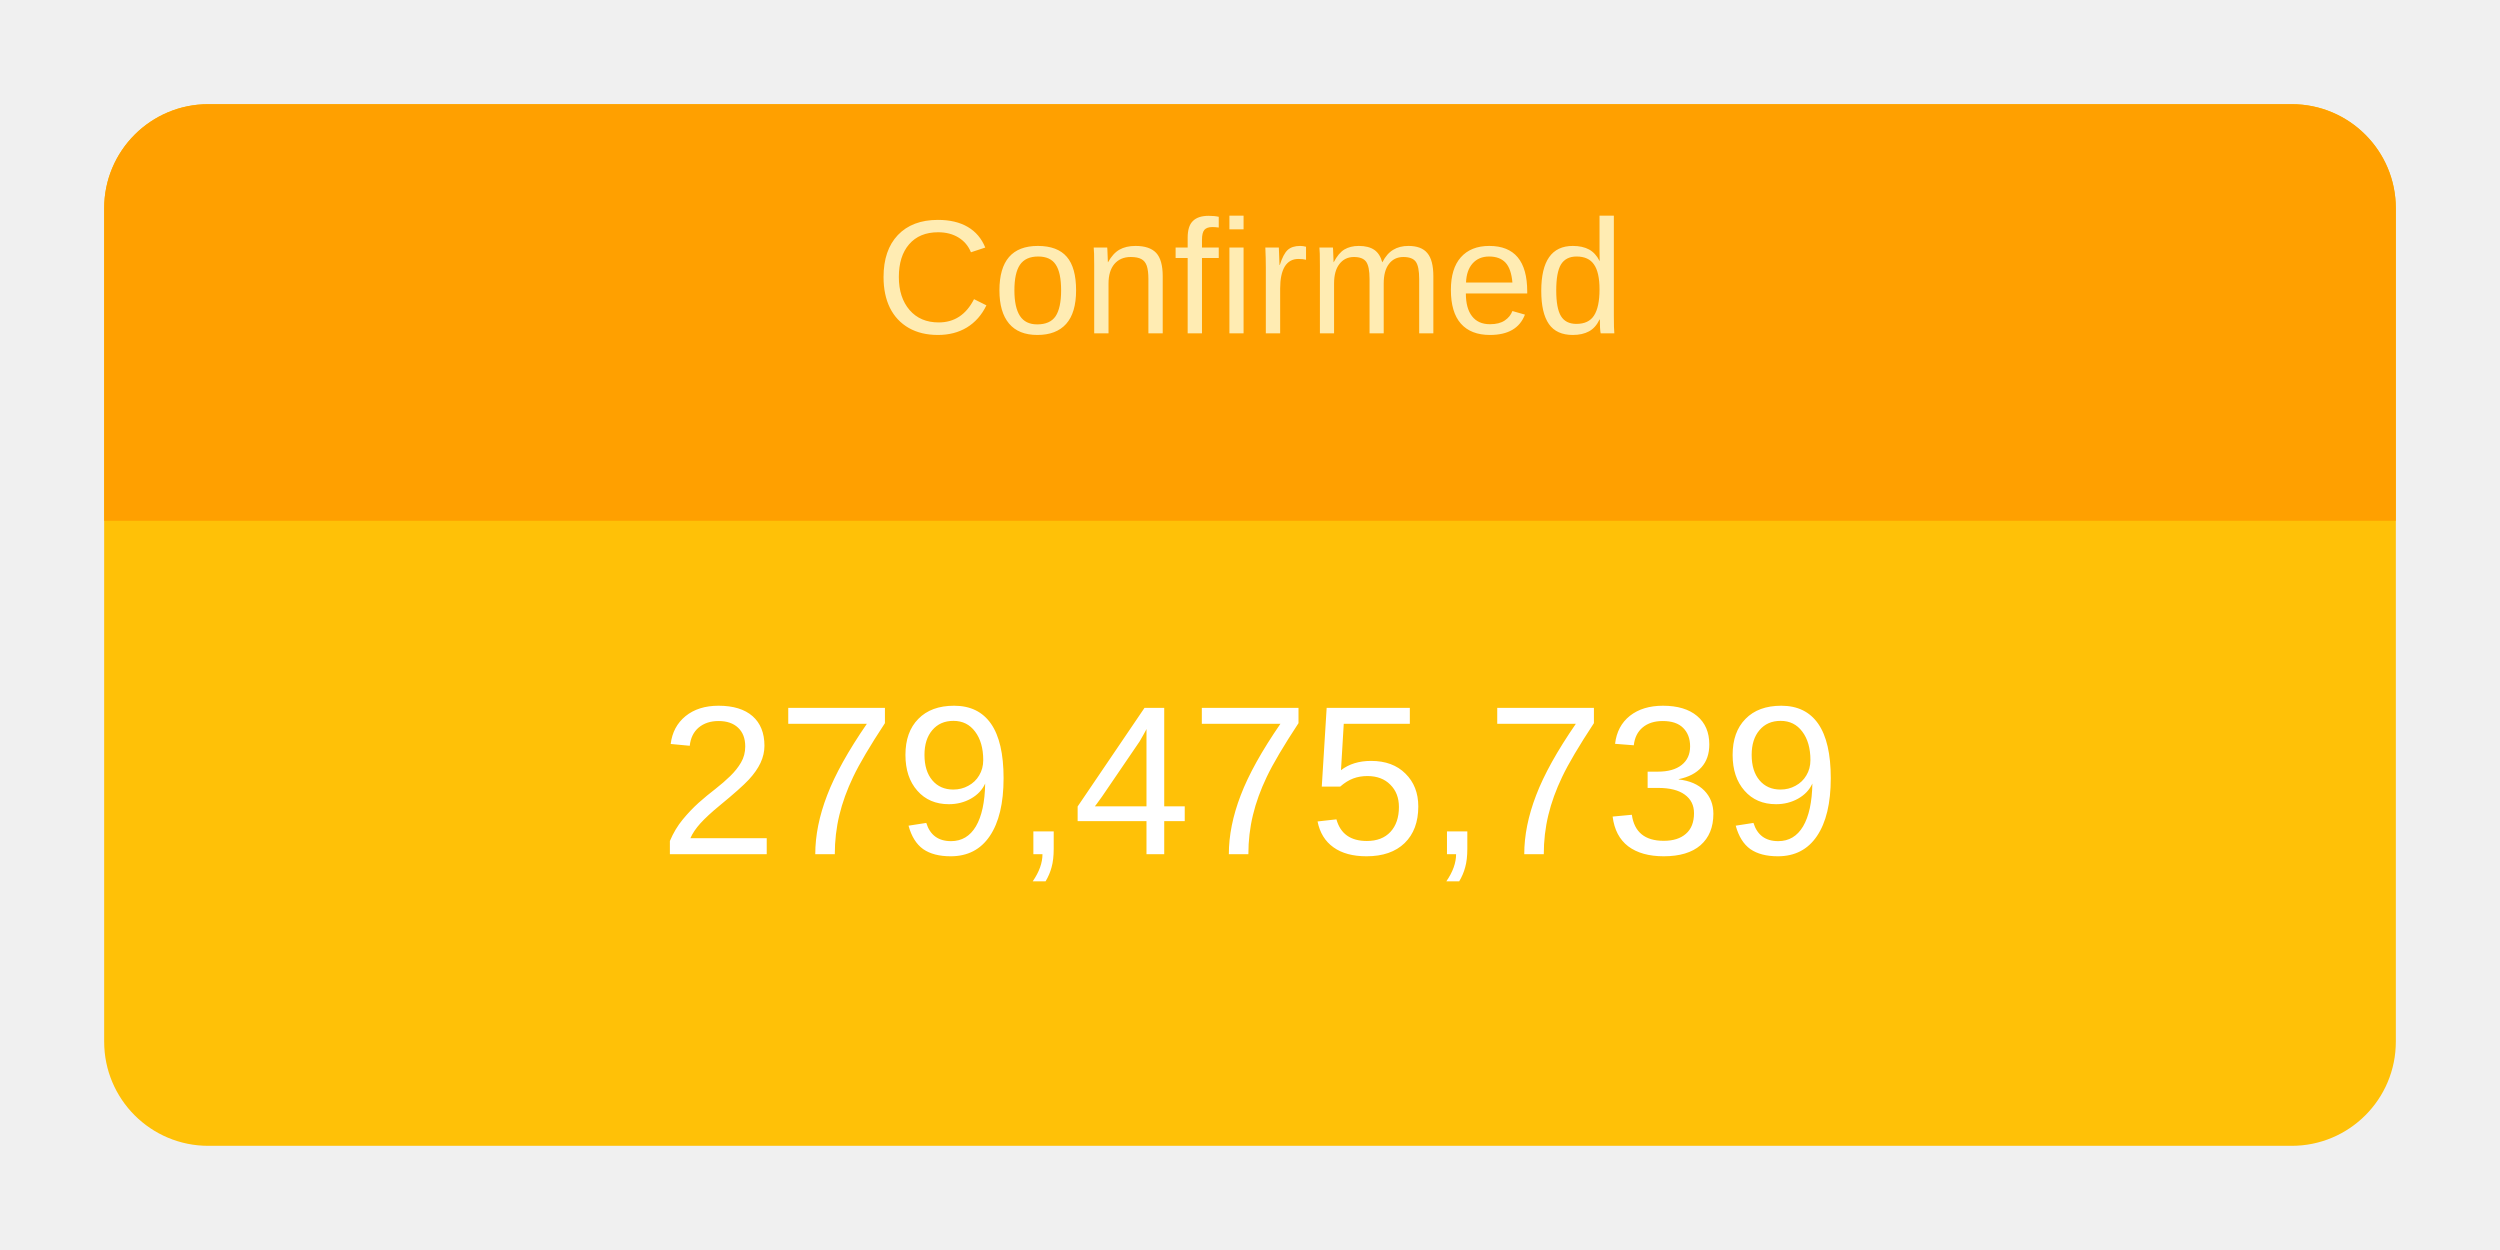
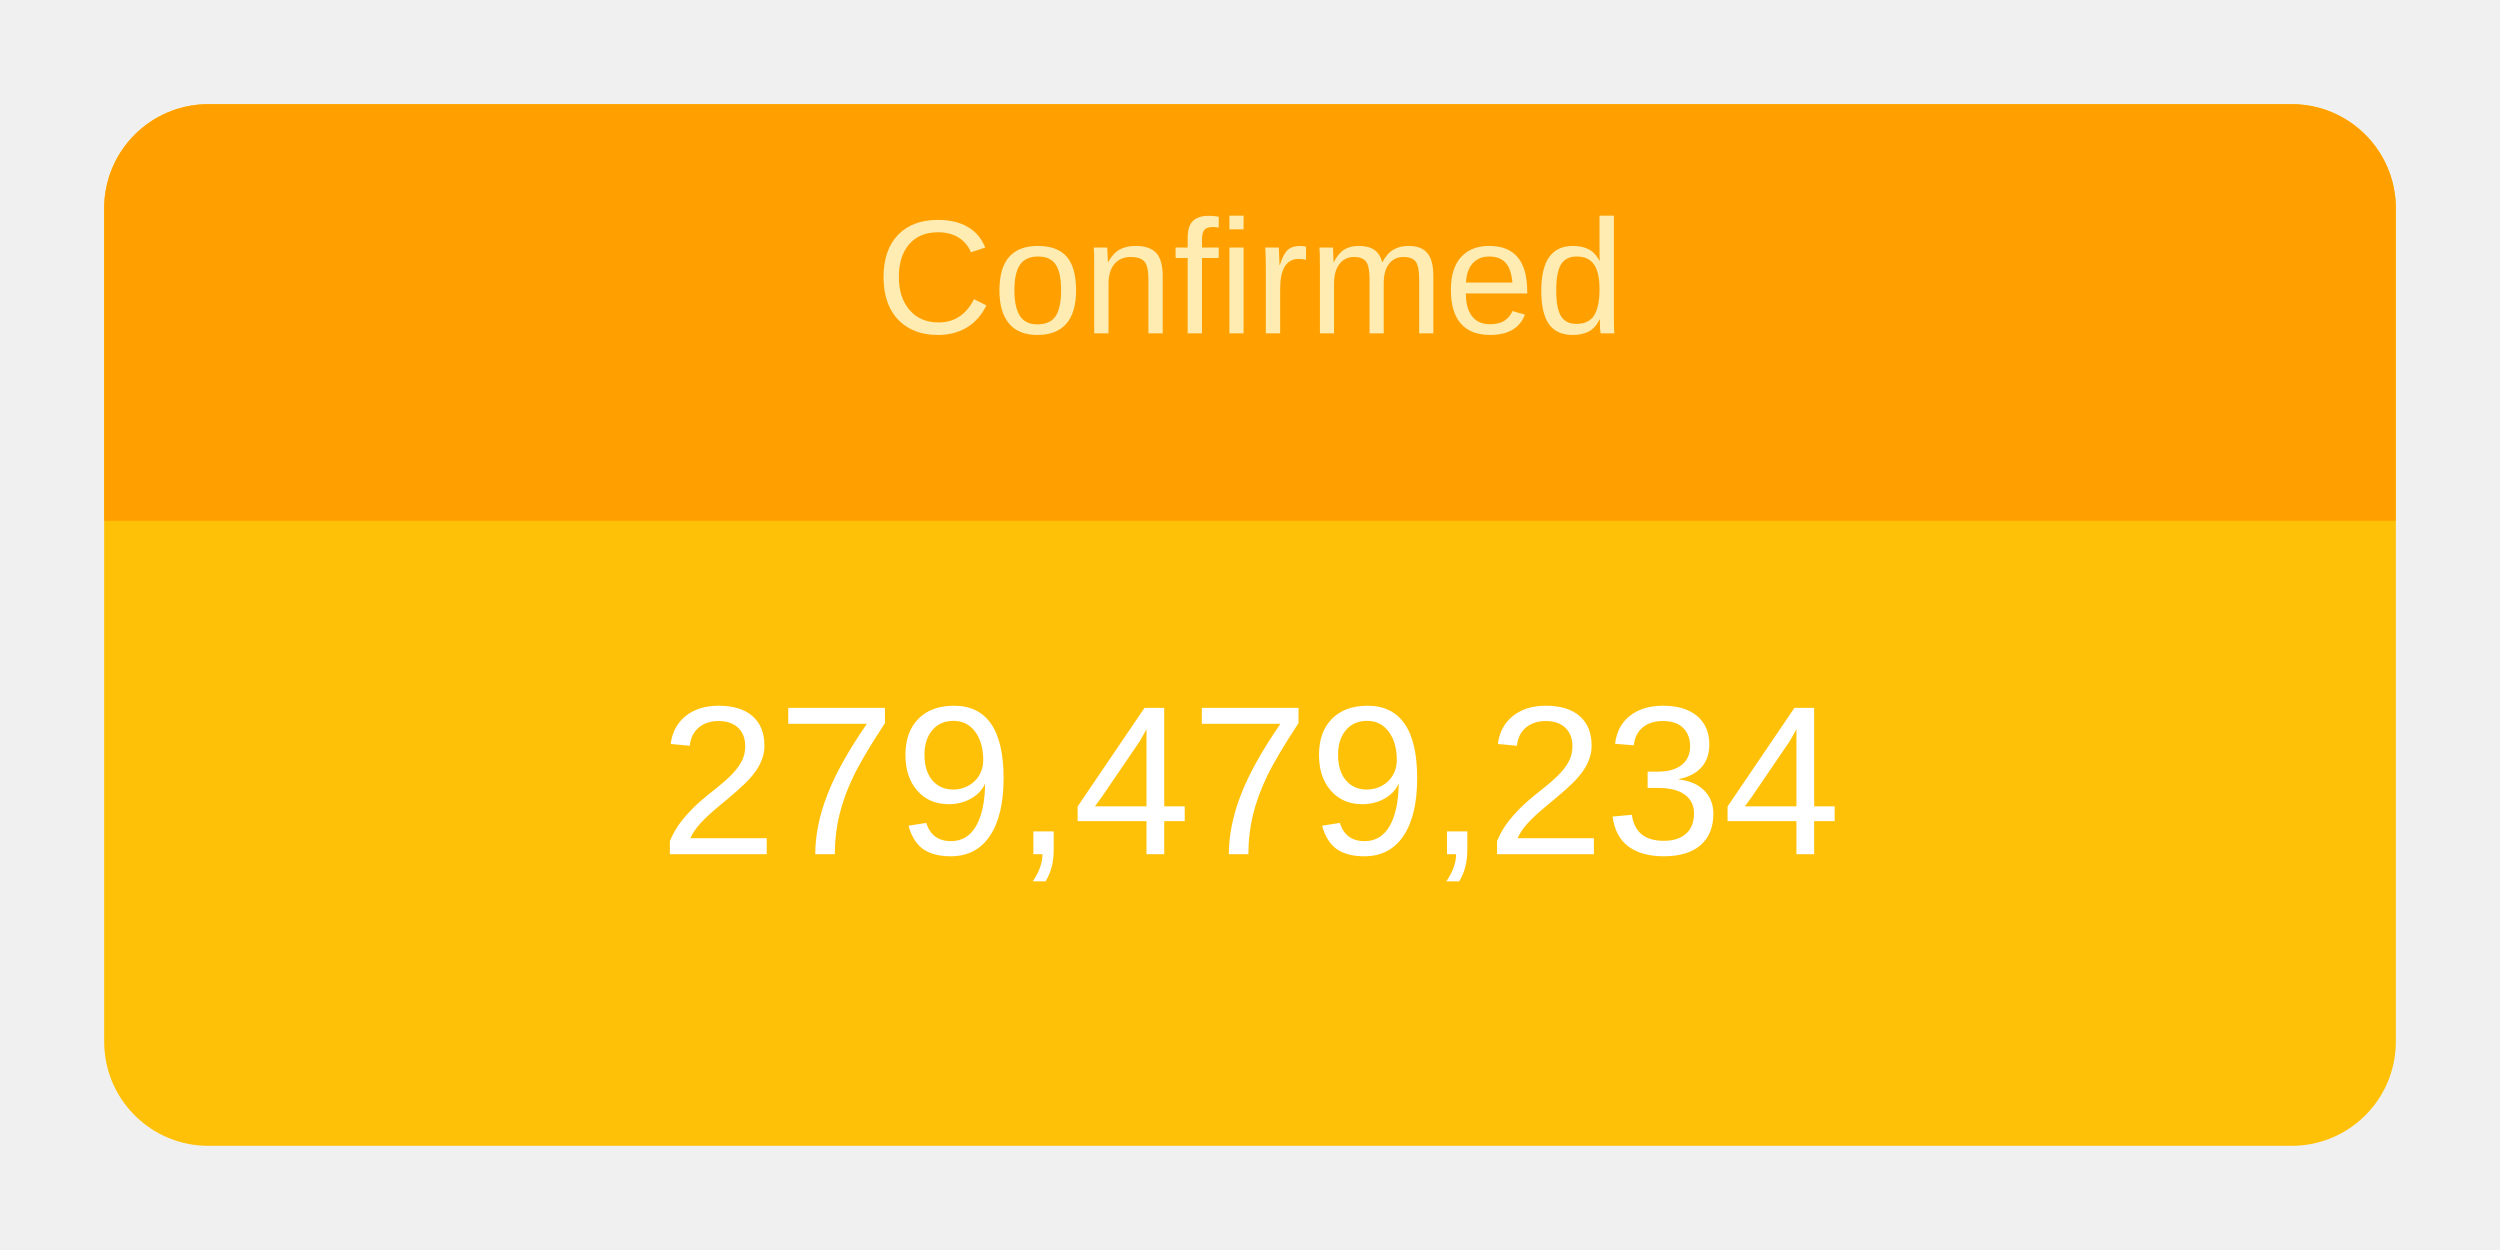
<svg xmlns="http://www.w3.org/2000/svg" height="120" viewBox="" width="240">
  <g transform="translate(10,10)">
    <rect rx="10" ry="10" width="220" height="100" style="fill: #ffc107; stroke-width: 5;" />
    <svg width="220" height="100">
      <text x="50%" y="72%" alignment-baseline="middle" text-anchor="middle" fill="white" font-size="1.7em" font-family="Arial, Helvetica, sans-serif">
-         279,475,739
+         279,479,234
      </text>
    </svg>
    <path fill="#FFA000" d=" M 210 0              a 10 10 0 0 1 10 10              v 30             h-220             v-30             a 10 10 0 0 1 10 -10" />
    <svg width="220" height="40">
      <text x="50%" y="55%" alignment-baseline="middle" text-anchor="middle" fill="#FFECB3" font-size="1.3em" font-family="Arial, Helvetica, sans-serif">
        Confirmed
      </text>
    </svg>
  </g>
</svg>
